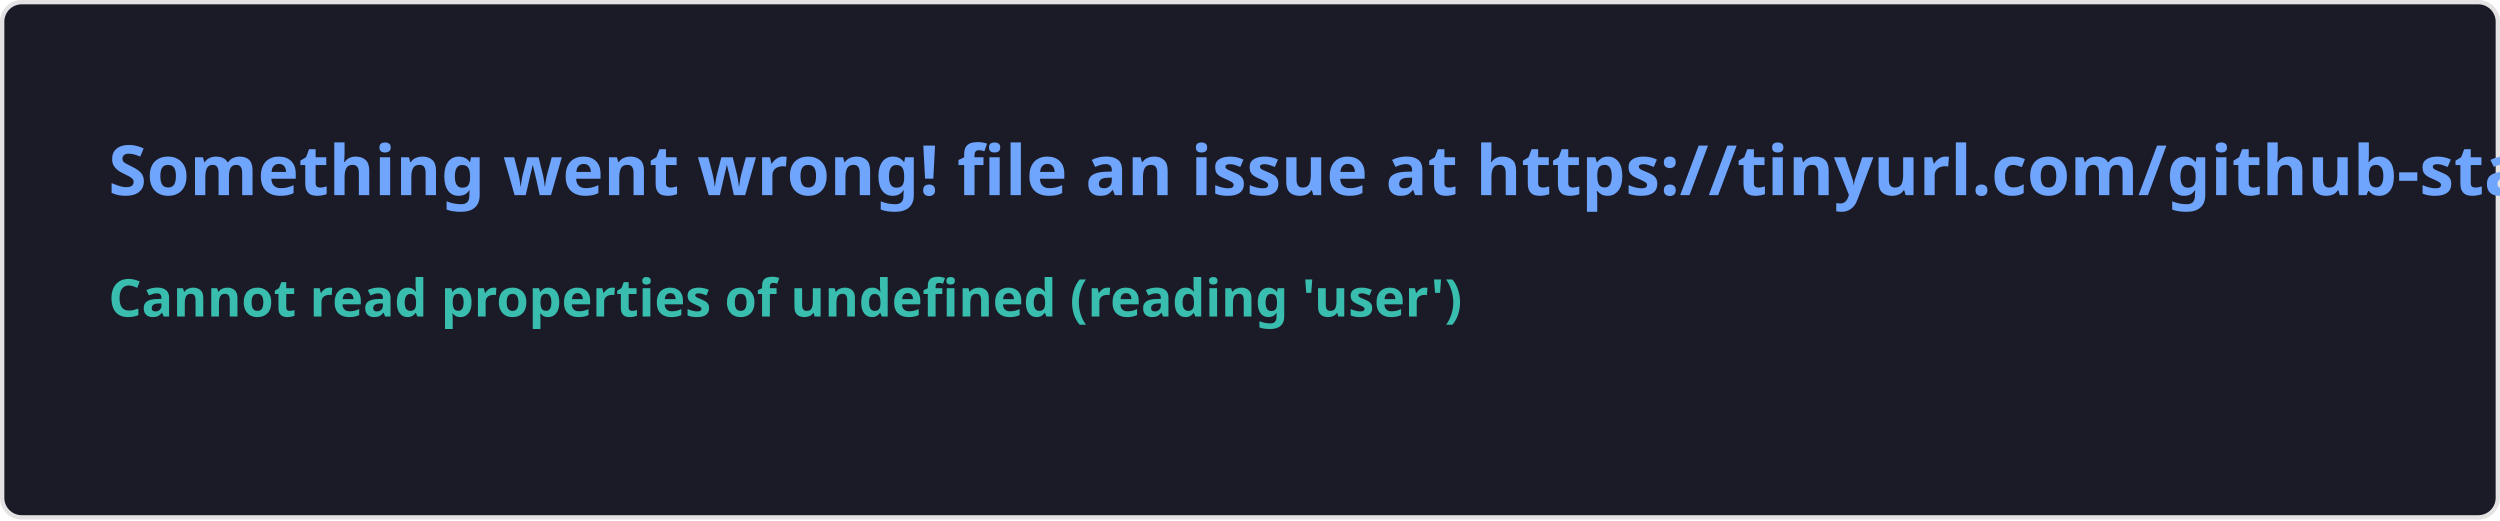
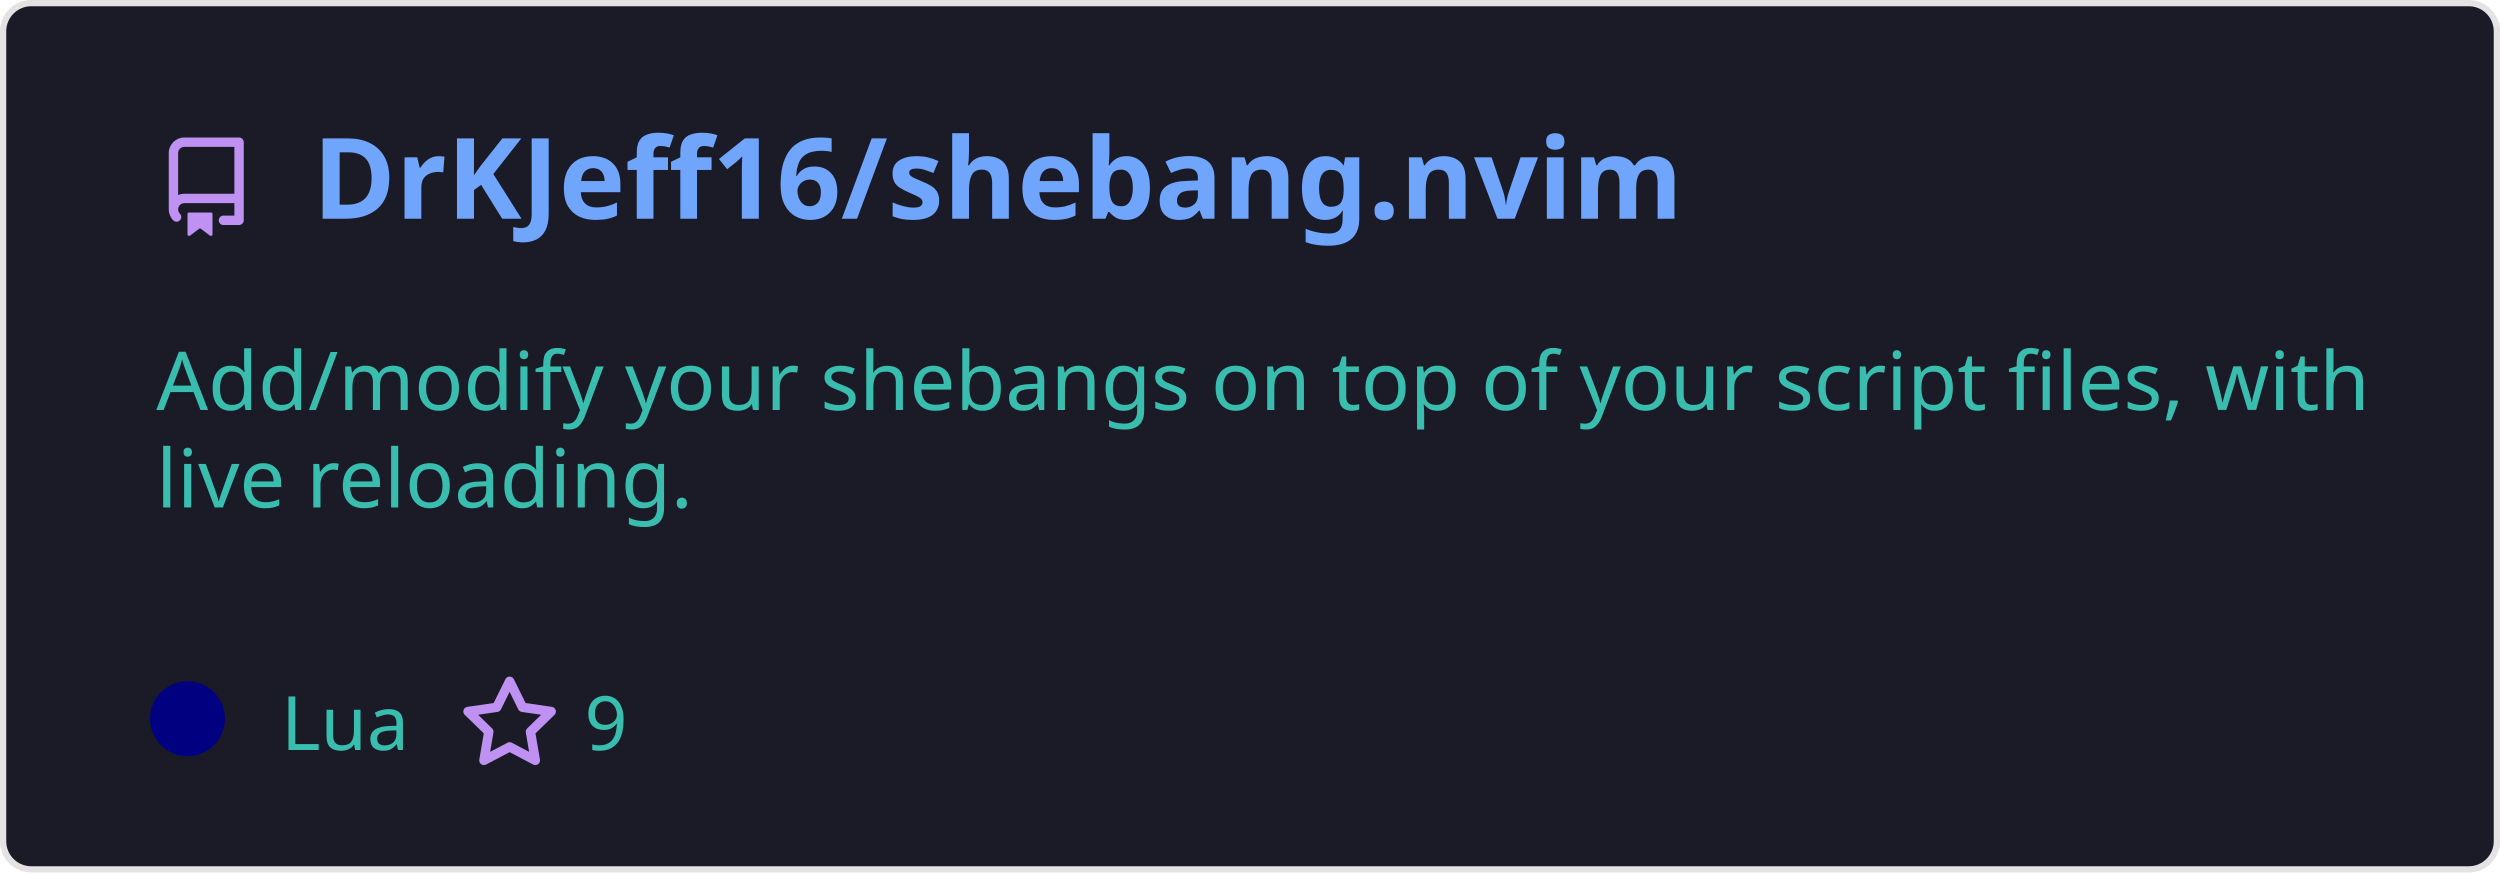
- <svg xmlns="http://www.w3.org/2000/svg" width="576.5" height="120" viewBox="0 0 576.5 120" fill="#1a1b27">
+ <svg xmlns="http://www.w3.org/2000/svg" width="400" height="140" viewBox="0 0 400 140" fill="none" role="img" aria-labelledby="descId">
  <style>
-     .text { font: 600 16px 'Segoe UI', Ubuntu, Sans-Serif; fill: #70a5fd }
-     .small { font: 600 12px 'Segoe UI', Ubuntu, Sans-Serif; fill: #38bdae }
-     .gray { fill: #858585 }
-     </style>
-   <rect x="0.5" y="0.5" width="575.5" height="99%" rx="4.5" fill="#1a1b27" stroke="#e4e2e2" />
-   <text x="25" y="45" class="text">Something went wrong! file an issue at https://tinyurl.com/github-stats</text>
-   <text data-testid="message" x="25" y="55" class="text small">
-     <tspan x="25" dy="18">Cannot read properties of undefined (reading 'user')</tspan>
-     <tspan x="25" dy="18" class="gray" />
-   </text>
+           .header {
+             font: 600 18px 'Segoe UI', Ubuntu, Sans-Serif;
+             fill: #70a5fd;
+             animation: fadeInAnimation 0.8s ease-in-out forwards;
+           }
+           @supports(-moz-appearance: auto) {
+             /* Selector detects Firefox */
+             .header { font-size: 15.5px; }
+           }
+           
+     .description {
+       font: 400 13px 'Segoe UI', Ubuntu, Sans-Serif;fill: #38bdae;
+       
+     }
+     .gray { font: 400 12px 'Segoe UI', Ubuntu, Sans-Serif; fill: #38bdae }
+     .badge { font: 600 11px 'Segoe UI', Ubuntu, Sans-Serif; }
+     .badge rect { opacity: 0.2 }
+ 
+     .stat { font: 400 12px 'Segoe UI', Ubuntu, Sans-Serif; fill: #38bdae }
+     .stagger {
+       opacity: 0;
+       animation: fadeInAnimation 0.3s ease-in-out forwards;
+     }
+     .not_bold { font-weight: 400 }
+     .bold { font-weight: 700 }
+     .icon {
+       fill: #bf91f3;
+       display: block;
+     }
+   
+ 
+           
+       /* Animations */
+       @keyframes scaleInAnimation {
+         from {
+           transform: translate(-5px, 5px) scale(0);
+         }
+         to {
+           transform: translate(-5px, 5px) scale(1);
+         }
+       }
+       @keyframes fadeInAnimation {
+         from {
+           opacity: 0;
+         }
+         to {
+           opacity: 1;
+         }
+       }
+     
+           * { animation-duration: 0s !important; animation-delay: 0s !important; }
+         </style>
+   <rect data-testid="card-bg" x="0.5" y="0.5" rx="4.5" height="99%" stroke="#e4e2e2" width="399" fill="#1a1b27" stroke-opacity="1" />
+   <g data-testid="card-title" transform="translate(25, 35)">
+     <g transform="translate(0, 0)">
+       <svg class="icon" x="0" y="-13" viewBox="0 0 16 16" version="1.1" width="16" height="16">
+         <path fill-rule="evenodd" d="M2 2.5A2.5 2.5 0 014.5 0h8.75a.75.75 0 01.75.75v12.5a.75.75 0 01-.75.75h-2.5a.75.75 0 110-1.5h1.75v-2h-8a1 1 0 00-.714 1.7.75.75 0 01-1.072 1.05A2.495 2.495 0 012 11.5v-9zm10.5-1V9h-8c-.356 0-.694.074-1 .208V2.5a1 1 0 011-1h8zM5 12.25v3.25a.25.25 0 00.4.2l1.45-1.087a.25.25 0 01.3 0L8.6 15.7a.25.25 0 00.4-.2v-3.25a.25.25 0 00-.25-.25h-3.5a.25.25 0 00-.25.25z" />
+       </svg>
+     </g>
+     <g transform="translate(25, 0)">
+       <text x="0" y="0" class="header" data-testid="header">DrKJeff16/shebang.nvim</text>
+     </g>
+   </g>
+   <g data-testid="main-card-body" transform="translate(0, 55)">
+     <text class="description" x="25" y="-5">
+       <tspan dy="1.2em" x="25">Add/modify your shebangs on top of your script files, with</tspan>
+       <tspan dy="1.2em" x="25">live reloading.</tspan>
+     </text>
+     <g transform="translate(30, 65)">
+       <g transform="translate(0, 0)">
+         <g data-testid="primary-lang">
+           <circle data-testid="lang-color" cx="0" cy="-5" r="6" fill="#000080" />
+           <text data-testid="lang-name" class="gray" x="15">Lua</text>
+         </g>
+       </g>
+       <g transform="translate(43.54, 0)">
+         <g transform="translate(0, 0)">
+           <svg class="icon" y="-12" viewBox="0 0 16 16" version="1.1" width="16" height="16">
+             <path fill-rule="evenodd" d="M8 .25a.75.75 0 01.673.418l1.882 3.815 4.21.612a.75.75 0 01.416 1.279l-3.046 2.97.719 4.192a.75.75 0 01-1.088.791L8 12.347l-3.766 1.98a.75.75 0 01-1.088-.79l.72-4.194L.818 6.374a.75.75 0 01.416-1.28l4.21-.611L7.327.668A.75.75 0 018 .25zm0 2.445L6.615 5.5a.75.75 0 01-.564.41l-3.097.45 2.24 2.184a.75.75 0 01.216.664l-.528 3.084 2.769-1.456a.75.75 0 01.698 0l2.77 1.456-.53-3.084a.75.75 0 01.216-.664l2.24-2.183-3.096-.45a.75.75 0 01-.564-.41L8 2.694v.001z" />
+           </svg>
+         </g>
+         <g transform="translate(20, 0)">
+           <text data-testid="stargazers" class="gray">9</text>
+         </g>
+       </g>
+     </g>
+     <svg x="0" y="0">
+       <g transform="translate(-3, 88)">
+       
+     </g>
+     </svg>
+   </g>
</svg>
